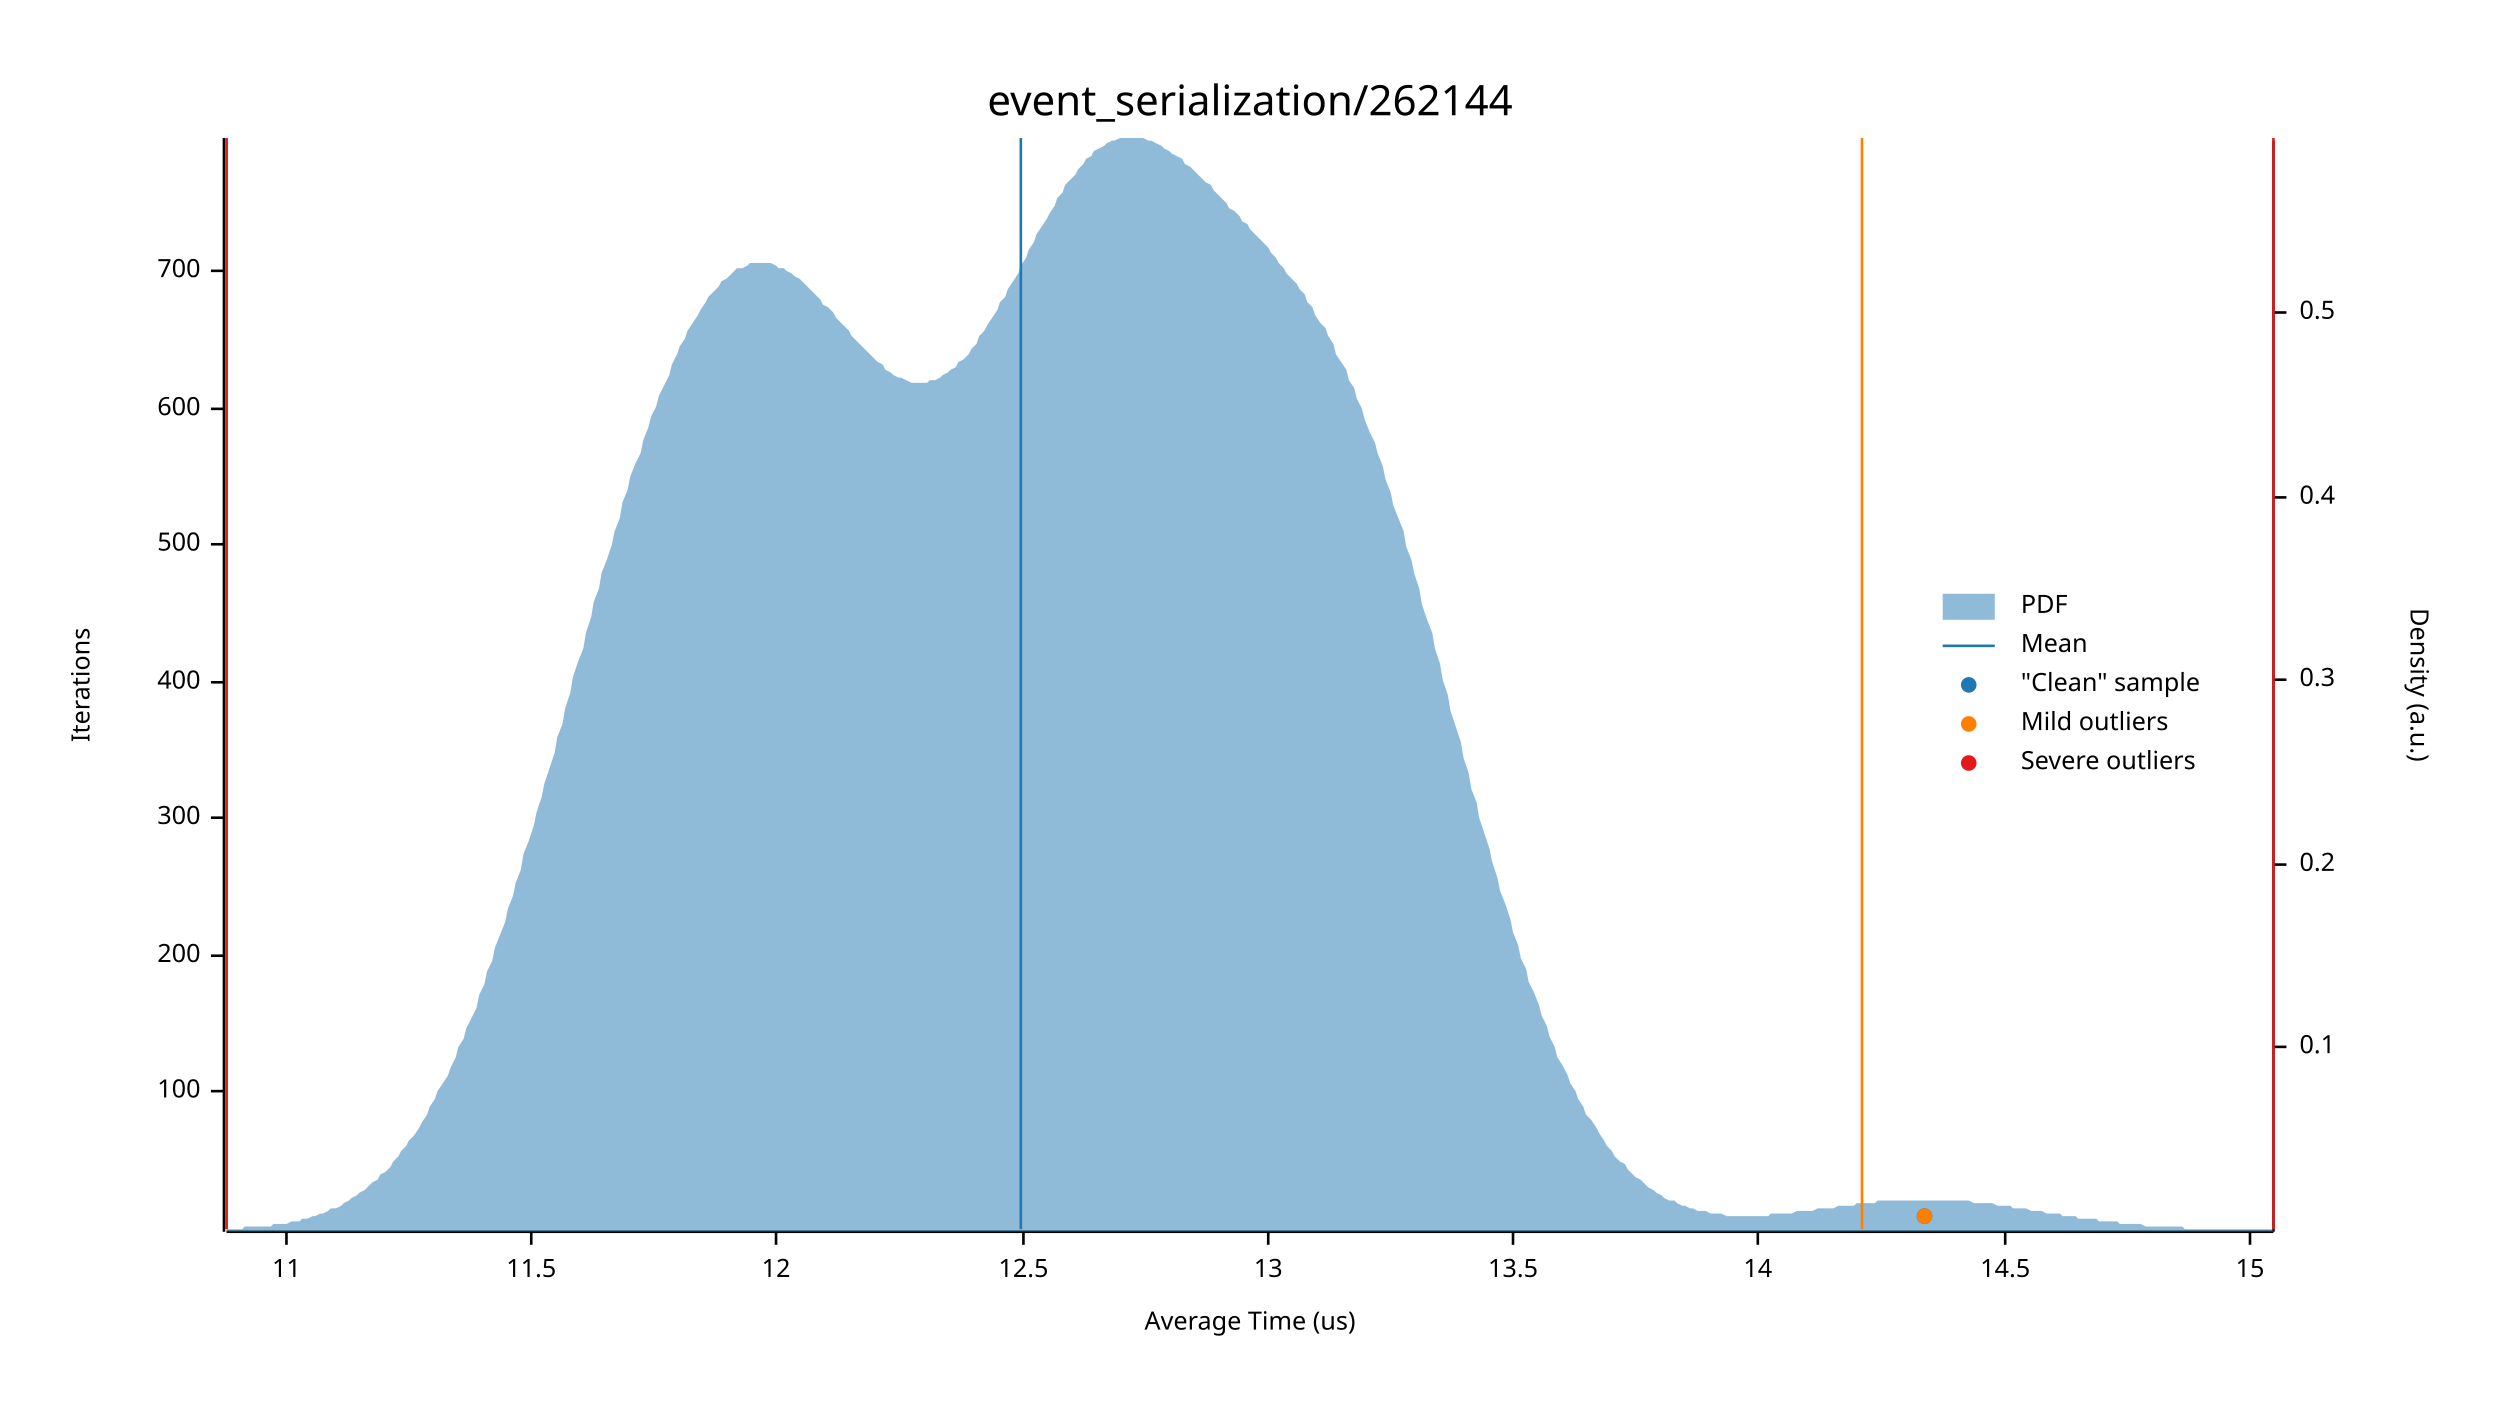
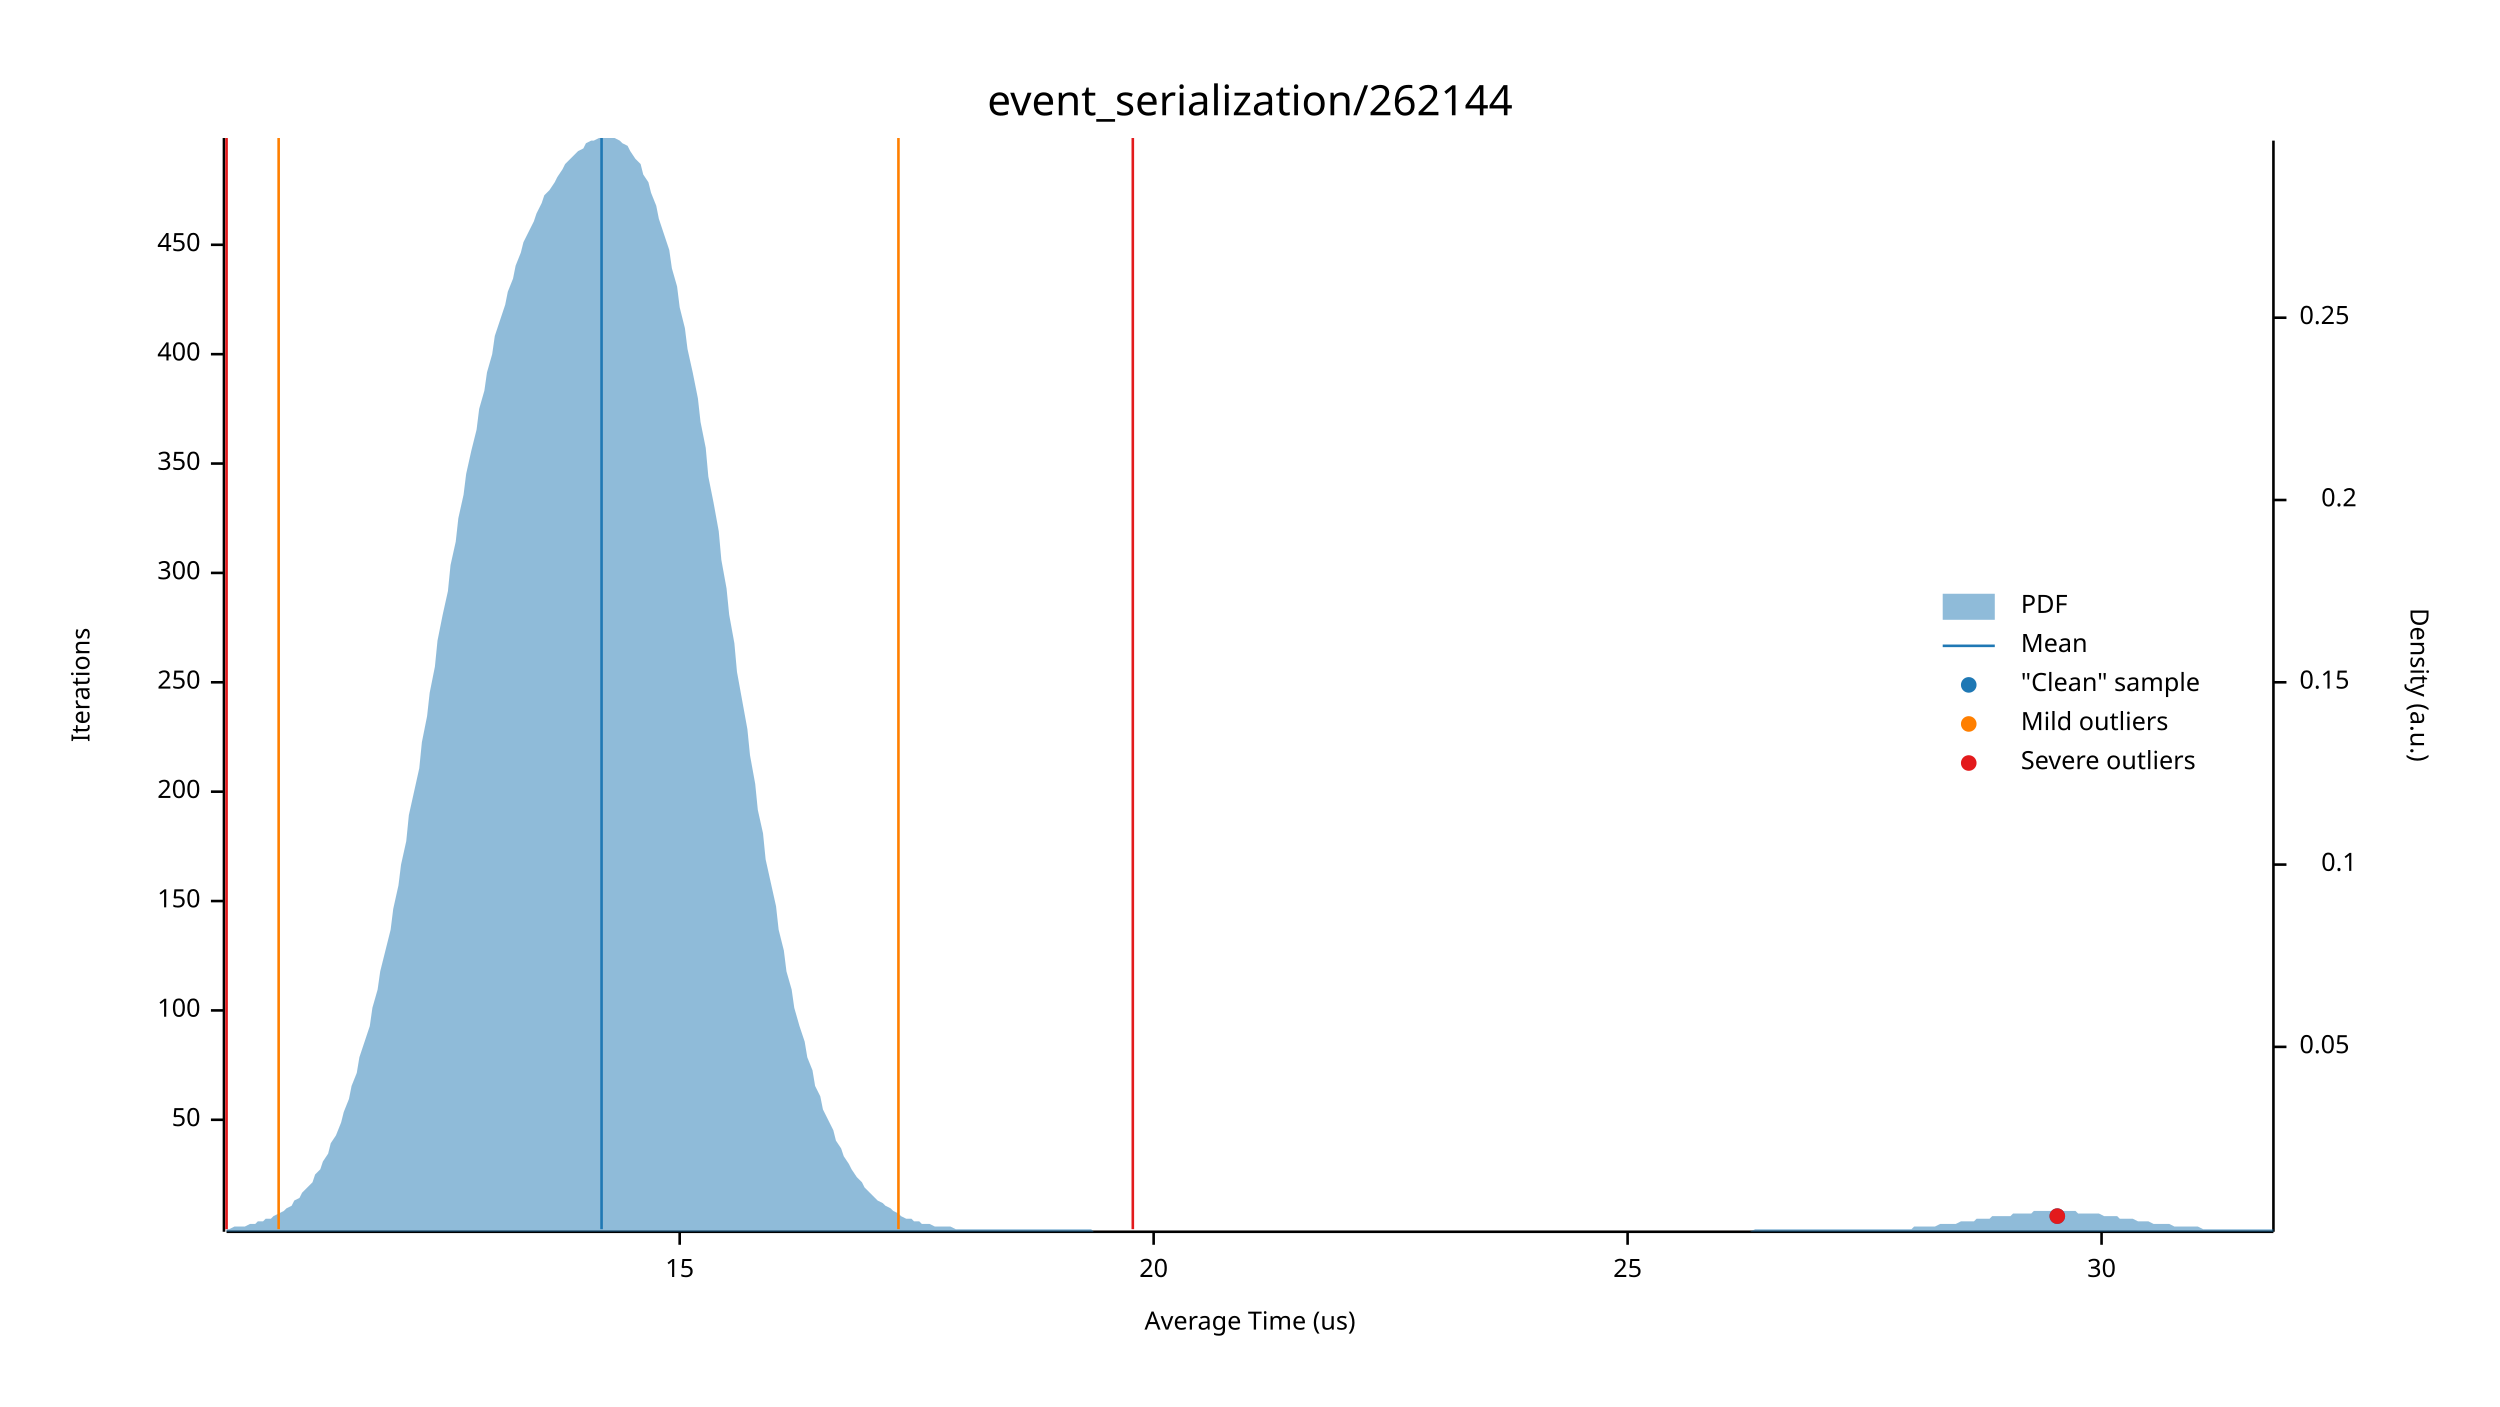
<svg xmlns="http://www.w3.org/2000/svg" width="960" height="540" viewBox="0 0 960 540">
  <text x="480" y="32" dy="0.76em" text-anchor="middle" font-family="sans-serif" font-size="16.129" opacity="1" fill="#000000">
event_serialization/262144
</text>
  <text x="27" y="263" dy="0.76em" text-anchor="middle" font-family="sans-serif" font-size="9.677" opacity="1" fill="#000000" transform="rotate(270, 27, 263)">
Iterations
</text>
  <text x="480" y="513" dy="-0.5ex" text-anchor="middle" font-family="sans-serif" font-size="9.677" opacity="1" fill="#000000">
Average Time (us)
</text>
  <polyline fill="none" opacity="1" stroke="#000000" stroke-width="1" points="86,53 86,473 " />
-   <text x="77" y="419" dy="0.5ex" text-anchor="end" font-family="sans-serif" font-size="9.677" opacity="1" fill="#000000">
+   <text x="77" y="430" dy="0.5ex" text-anchor="end" font-family="sans-serif" font-size="9.677" opacity="1" fill="#000000">
+ 50
+ </text>
+   <polyline fill="none" opacity="1" stroke="#000000" stroke-width="1" points="81,430 86,430 " />
+   <text x="77" y="388" dy="0.5ex" text-anchor="end" font-family="sans-serif" font-size="9.677" opacity="1" fill="#000000">
100
</text>
-   <polyline fill="none" opacity="1" stroke="#000000" stroke-width="1" points="81,419 86,419 " />
-   <text x="77" y="367" dy="0.5ex" text-anchor="end" font-family="sans-serif" font-size="9.677" opacity="1" fill="#000000">
+   <polyline fill="none" opacity="1" stroke="#000000" stroke-width="1" points="81,388 86,388 " />
+   <text x="77" y="346" dy="0.5ex" text-anchor="end" font-family="sans-serif" font-size="9.677" opacity="1" fill="#000000">
+ 150
+ </text>
+   <polyline fill="none" opacity="1" stroke="#000000" stroke-width="1" points="81,346 86,346 " />
+   <text x="77" y="304" dy="0.5ex" text-anchor="end" font-family="sans-serif" font-size="9.677" opacity="1" fill="#000000">
200
</text>
-   <polyline fill="none" opacity="1" stroke="#000000" stroke-width="1" points="81,367 86,367 " />
-   <text x="77" y="314" dy="0.5ex" text-anchor="end" font-family="sans-serif" font-size="9.677" opacity="1" fill="#000000">
+   <polyline fill="none" opacity="1" stroke="#000000" stroke-width="1" points="81,304 86,304 " />
+   <text x="77" y="262" dy="0.5ex" text-anchor="end" font-family="sans-serif" font-size="9.677" opacity="1" fill="#000000">
+ 250
+ </text>
+   <polyline fill="none" opacity="1" stroke="#000000" stroke-width="1" points="81,262 86,262 " />
+   <text x="77" y="220" dy="0.5ex" text-anchor="end" font-family="sans-serif" font-size="9.677" opacity="1" fill="#000000">
300
</text>
-   <polyline fill="none" opacity="1" stroke="#000000" stroke-width="1" points="81,314 86,314 " />
-   <text x="77" y="262" dy="0.5ex" text-anchor="end" font-family="sans-serif" font-size="9.677" opacity="1" fill="#000000">
+   <polyline fill="none" opacity="1" stroke="#000000" stroke-width="1" points="81,220 86,220 " />
+   <text x="77" y="178" dy="0.5ex" text-anchor="end" font-family="sans-serif" font-size="9.677" opacity="1" fill="#000000">
+ 350
+ </text>
+   <polyline fill="none" opacity="1" stroke="#000000" stroke-width="1" points="81,178 86,178 " />
+   <text x="77" y="136" dy="0.5ex" text-anchor="end" font-family="sans-serif" font-size="9.677" opacity="1" fill="#000000">
400
</text>
-   <polyline fill="none" opacity="1" stroke="#000000" stroke-width="1" points="81,262 86,262 " />
-   <text x="77" y="209" dy="0.5ex" text-anchor="end" font-family="sans-serif" font-size="9.677" opacity="1" fill="#000000">
- 500
+   <polyline fill="none" opacity="1" stroke="#000000" stroke-width="1" points="81,136 86,136 " />
+   <text x="77" y="94" dy="0.5ex" text-anchor="end" font-family="sans-serif" font-size="9.677" opacity="1" fill="#000000">
+ 450
</text>
-   <polyline fill="none" opacity="1" stroke="#000000" stroke-width="1" points="81,209 86,209 " />
-   <text x="77" y="157" dy="0.5ex" text-anchor="end" font-family="sans-serif" font-size="9.677" opacity="1" fill="#000000">
- 600
- </text>
-   <polyline fill="none" opacity="1" stroke="#000000" stroke-width="1" points="81,157 86,157 " />
-   <text x="77" y="104" dy="0.5ex" text-anchor="end" font-family="sans-serif" font-size="9.677" opacity="1" fill="#000000">
- 700
- </text>
-   <polyline fill="none" opacity="1" stroke="#000000" stroke-width="1" points="81,104 86,104 " />
+   <polyline fill="none" opacity="1" stroke="#000000" stroke-width="1" points="81,94 86,94 " />
  <polyline fill="none" opacity="1" stroke="#000000" stroke-width="1" points="87,473 873,473 " />
-   <text x="110" y="483" dy="0.76em" text-anchor="middle" font-family="sans-serif" font-size="9.677" opacity="1" fill="#000000">
- 11
- </text>
-   <polyline fill="none" opacity="1" stroke="#000000" stroke-width="1" points="110,473 110,478 " />
-   <text x="204" y="483" dy="0.76em" text-anchor="middle" font-family="sans-serif" font-size="9.677" opacity="1" fill="#000000">
- 11.5
- </text>
-   <polyline fill="none" opacity="1" stroke="#000000" stroke-width="1" points="204,473 204,478 " />
-   <text x="298" y="483" dy="0.76em" text-anchor="middle" font-family="sans-serif" font-size="9.677" opacity="1" fill="#000000">
- 12
- </text>
-   <polyline fill="none" opacity="1" stroke="#000000" stroke-width="1" points="298,473 298,478 " />
-   <text x="393" y="483" dy="0.76em" text-anchor="middle" font-family="sans-serif" font-size="9.677" opacity="1" fill="#000000">
- 12.5
- </text>
-   <polyline fill="none" opacity="1" stroke="#000000" stroke-width="1" points="393,473 393,478 " />
-   <text x="487" y="483" dy="0.76em" text-anchor="middle" font-family="sans-serif" font-size="9.677" opacity="1" fill="#000000">
- 13
- </text>
-   <polyline fill="none" opacity="1" stroke="#000000" stroke-width="1" points="487,473 487,478 " />
-   <text x="581" y="483" dy="0.76em" text-anchor="middle" font-family="sans-serif" font-size="9.677" opacity="1" fill="#000000">
- 13.5
- </text>
-   <polyline fill="none" opacity="1" stroke="#000000" stroke-width="1" points="581,473 581,478 " />
-   <text x="675" y="483" dy="0.76em" text-anchor="middle" font-family="sans-serif" font-size="9.677" opacity="1" fill="#000000">
- 14
- </text>
-   <polyline fill="none" opacity="1" stroke="#000000" stroke-width="1" points="675,473 675,478 " />
-   <text x="770" y="483" dy="0.76em" text-anchor="middle" font-family="sans-serif" font-size="9.677" opacity="1" fill="#000000">
- 14.5
- </text>
-   <polyline fill="none" opacity="1" stroke="#000000" stroke-width="1" points="770,473 770,478 " />
-   <text x="864" y="483" dy="0.76em" text-anchor="middle" font-family="sans-serif" font-size="9.677" opacity="1" fill="#000000">
+   <text x="261" y="483" dy="0.76em" text-anchor="middle" font-family="sans-serif" font-size="9.677" opacity="1" fill="#000000">
15
</text>
-   <polyline fill="none" opacity="1" stroke="#000000" stroke-width="1" points="864,473 864,478 " />
+   <polyline fill="none" opacity="1" stroke="#000000" stroke-width="1" points="261,473 261,478 " />
+   <text x="443" y="483" dy="0.76em" text-anchor="middle" font-family="sans-serif" font-size="9.677" opacity="1" fill="#000000">
+ 20
+ </text>
+   <polyline fill="none" opacity="1" stroke="#000000" stroke-width="1" points="443,473 443,478 " />
+   <text x="625" y="483" dy="0.76em" text-anchor="middle" font-family="sans-serif" font-size="9.677" opacity="1" fill="#000000">
+ 25
+ </text>
+   <polyline fill="none" opacity="1" stroke="#000000" stroke-width="1" points="625,473 625,478 " />
+   <text x="807" y="483" dy="0.76em" text-anchor="middle" font-family="sans-serif" font-size="9.677" opacity="1" fill="#000000">
+ 30
+ </text>
+   <polyline fill="none" opacity="1" stroke="#000000" stroke-width="1" points="807,473 807,478 " />
  <text x="933" y="263" dy="0.76em" text-anchor="middle" font-family="sans-serif" font-size="9.677" opacity="1" fill="#000000" transform="rotate(90, 933, 263)">
Density (a.u.)
</text>
  <polyline fill="none" opacity="1" stroke="#000000" stroke-width="1" points="873,54 873,473 " />
  <text x="883" y="402" dy="0.5ex" text-anchor="start" font-family="sans-serif" font-size="9.677" opacity="1" fill="#000000">
+ 0.05
+ </text>
+   <polyline fill="none" opacity="1" stroke="#000000" stroke-width="1" points="873,402 878,402 " />
+   <text x="905" y="332" dy="0.5ex" text-anchor="end" font-family="sans-serif" font-size="9.677" opacity="1" fill="#000000">
0.1
</text>
-   <polyline fill="none" opacity="1" stroke="#000000" stroke-width="1" points="873,402 878,402 " />
-   <text x="883" y="332" dy="0.5ex" text-anchor="start" font-family="sans-serif" font-size="9.677" opacity="1" fill="#000000">
+   <polyline fill="none" opacity="1" stroke="#000000" stroke-width="1" points="873,332 878,332 " />
+   <text x="883" y="262" dy="0.5ex" text-anchor="start" font-family="sans-serif" font-size="9.677" opacity="1" fill="#000000">
+ 0.15
+ </text>
+   <polyline fill="none" opacity="1" stroke="#000000" stroke-width="1" points="873,262 878,262 " />
+   <text x="905" y="192" dy="0.5ex" text-anchor="end" font-family="sans-serif" font-size="9.677" opacity="1" fill="#000000">
0.2
</text>
-   <polyline fill="none" opacity="1" stroke="#000000" stroke-width="1" points="873,332 878,332 " />
-   <text x="883" y="261" dy="0.5ex" text-anchor="start" font-family="sans-serif" font-size="9.677" opacity="1" fill="#000000">
- 0.3
+   <polyline fill="none" opacity="1" stroke="#000000" stroke-width="1" points="873,192 878,192 " />
+   <text x="883" y="122" dy="0.5ex" text-anchor="start" font-family="sans-serif" font-size="9.677" opacity="1" fill="#000000">
+ 0.25
</text>
-   <polyline fill="none" opacity="1" stroke="#000000" stroke-width="1" points="873,261 878,261 " />
-   <text x="883" y="191" dy="0.5ex" text-anchor="start" font-family="sans-serif" font-size="9.677" opacity="1" fill="#000000">
- 0.4
- </text>
-   <polyline fill="none" opacity="1" stroke="#000000" stroke-width="1" points="873,191 878,191 " />
-   <text x="883" y="120" dy="0.5ex" text-anchor="start" font-family="sans-serif" font-size="9.677" opacity="1" fill="#000000">
- 0.5
- </text>
-   <polyline fill="none" opacity="1" stroke="#000000" stroke-width="1" points="873,120 878,120 " />
-   <polygon opacity="0.5" fill="#1F78B4" points="87,472 88,472 90,472 91,472 93,472 94,471 96,471 98,471 99,471 101,471 102,471 104,471 105,470 107,470 109,470 110,470 112,469 113,469 115,469 116,468 118,468 120,467 121,467 123,466 124,466 126,465 127,464 129,464 131,463 132,462 134,461 135,460 137,459 138,458 140,457 142,455 143,454 145,453 146,451 148,450 150,448 151,446 153,444 154,442 156,440 157,438 159,436 161,433 162,431 164,428 165,425 167,422 168,419 170,416 172,413 173,410 175,406 176,402 178,399 179,395 181,391 183,387 184,382 186,378 187,373 189,369 190,364 192,359 194,354 195,349 197,344 198,339 200,334 201,328 203,323 205,317 206,312 208,306 209,301 211,295 213,289 214,283 216,278 217,272 219,266 220,260 222,254 224,249 225,243 227,237 228,231 230,226 231,220 233,215 235,209 236,204 238,199 239,193 241,188 242,183 244,178 246,174 247,169 249,164 250,160 252,156 253,152 255,148 257,144 258,140 260,136 261,133 263,130 264,127 266,124 268,121 269,119 271,116 272,114 274,112 276,110 277,108 279,107 280,106 282,104 283,103 285,103 287,102 288,101 290,101 291,101 293,101 294,101 296,101 298,102 299,103 301,103 302,104 304,105 305,106 307,107 309,109 310,110 312,112 313,113 315,115 316,117 318,118 320,120 321,122 323,124 324,125 326,127 327,129 329,131 331,133 332,134 334,136 335,137 337,139 339,140 340,142 342,143 343,144 345,145 346,145 348,146 350,147 351,147 353,147 354,147 356,147 357,146 359,146 361,145 362,144 364,143 365,142 367,141 368,139 370,138 372,136 373,134 375,132 376,129 378,127 379,125 381,122 383,119 384,116 386,114 387,111 389,108 391,105 392,102 394,99 395,96 397,93 398,90 400,87 402,84 403,82 405,79 406,76 408,74 409,71 411,69 413,67 414,65 416,63 417,61 419,60 420,58 422,57 424,56 425,55 427,54 428,54 430,53 431,53 433,53 435,53 436,53 438,53 439,53 441,54 442,54 444,55 446,56 447,57 449,58 450,59 452,60 454,61 455,63 457,64 458,65 460,67 461,68 463,70 465,71 466,73 468,75 469,76 471,78 472,80 474,81 476,83 477,85 479,86 480,88 482,90 483,91 485,93 487,95 488,97 490,99 491,101 493,103 494,105 496,107 498,109 499,111 501,113 502,116 504,118 505,121 507,124 509,126 510,129 512,132 513,136 515,139 517,142 518,146 520,149 521,153 523,157 524,161 526,166 528,170 529,174 531,179 532,184 534,189 535,194 537,199 539,204 540,210 542,215 543,220 545,226 546,232 548,238 550,243 551,249 553,255 554,261 556,267 557,273 559,279 561,285 562,291 564,297 565,303 567,308 568,314 570,320 572,326 573,331 575,337 576,342 578,347 580,353 581,358 583,363 584,368 586,372 587,377 589,381 591,386 592,390 594,394 595,398 597,402 598,406 600,409 602,413 603,416 605,419 606,422 608,425 609,428 611,430 613,433 614,435 616,438 617,440 619,442 620,444 622,446 624,447 625,449 627,451 628,452 630,453 632,455 633,456 635,457 636,458 638,459 639,460 641,461 643,461 644,462 646,463 647,463 649,464 650,464 652,465 654,465 655,465 657,466 658,466 660,466 661,466 663,467 665,467 666,467 668,467 669,467 671,467 672,467 674,467 676,467 677,467 679,467 680,466 682,466 683,466 685,466 687,466 688,466 690,465 691,465 693,465 695,465 696,465 698,464 699,464 701,464 702,464 704,464 706,463 707,463 709,463 710,463 712,463 713,462 715,462 717,462 718,462 720,462 721,461 723,461 724,461 726,461 728,461 729,461 731,461 732,461 734,461 735,461 737,461 739,461 740,461 742,461 743,461 745,461 746,461 748,461 750,461 751,461 753,461 754,461 756,461 758,462 759,462 761,462 762,462 764,462 765,462 767,463 769,463 770,463 772,463 773,464 775,464 776,464 778,464 780,465 781,465 783,465 784,465 786,466 787,466 789,466 791,466 792,467 794,467 795,467 797,467 798,468 800,468 802,468 803,468 805,468 806,469 808,469 809,469 811,469 813,469 814,470 816,470 817,470 819,470 821,470 822,470 824,471 825,471 827,471 828,471 830,471 832,471 833,471 835,471 836,471 838,471 839,472 841,472 843,472 844,472 846,472 847,472 849,472 850,472 852,472 854,472 855,472 857,472 858,472 860,472 861,472 863,472 865,472 866,472 868,472 869,472 871,472 873,472 873,473 87,473 " />
-   <polyline fill="none" opacity="1" stroke="#1F78B4" stroke-width="1" points="392,472 392,53 " />
-   <polyline fill="none" opacity="1" stroke="#FF7F00" stroke-width="1" points="87,472 87,53 " />
-   <polyline fill="none" opacity="1" stroke="#FF7F00" stroke-width="1" points="715,472 715,53 " />
+   <polyline fill="none" opacity="1" stroke="#000000" stroke-width="1" points="873,122 878,122 " />
+   <polygon opacity="0.5" fill="#1F78B4" points="87,472 88,472 90,471 91,471 93,471 94,471 96,470 98,470 99,469 101,469 102,468 104,468 105,467 107,466 109,465 110,464 112,463 113,461 115,460 116,458 118,456 120,454 121,451 123,449 124,446 126,443 127,439 129,436 131,431 132,427 134,422 135,417 137,412 138,406 140,400 142,394 143,387 145,380 146,373 148,365 150,357 151,349 153,340 154,332 156,323 157,313 159,304 161,295 162,285 164,275 165,266 167,256 168,246 170,236 172,227 173,217 175,208 176,199 178,190 179,182 181,173 183,165 184,157 186,150 187,143 189,136 190,129 192,123 194,117 195,112 197,107 198,102 200,97 201,93 203,89 205,85 206,82 208,78 209,75 211,73 213,70 214,68 216,65 217,63 219,61 220,60 222,58 224,57 225,55 227,54 228,54 230,53 231,53 233,53 235,53 236,53 238,54 239,55 241,56 242,58 244,61 246,63 247,67 249,70 250,74 252,79 253,84 255,90 257,96 258,103 260,110 261,118 263,126 264,134 266,143 268,153 269,162 271,172 272,183 274,193 276,204 277,215 279,226 280,236 282,247 283,258 285,269 287,280 288,290 290,301 291,311 293,320 294,330 296,339 298,348 299,357 301,365 302,373 304,380 305,387 307,394 309,400 310,406 312,411 313,417 315,421 316,426 318,430 320,434 321,438 323,441 324,444 326,447 327,449 329,452 331,454 332,456 334,458 335,459 337,461 339,462 340,463 342,464 343,465 345,466 346,467 348,468 350,468 351,469 353,469 354,470 356,470 357,470 359,471 361,471 362,471 364,471 365,471 367,472 368,472 370,472 372,472 373,472 375,472 376,472 378,472 379,472 381,472 383,472 384,472 386,472 387,472 389,472 391,472 392,472 394,472 395,472 397,472 398,472 400,472 402,472 403,472 405,472 406,472 408,472 409,472 411,472 413,472 414,472 416,472 417,472 419,472 420,473 422,473 424,473 425,473 427,473 428,473 430,473 431,473 433,473 435,473 436,473 438,473 439,473 441,473 442,473 444,473 446,473 447,473 449,473 450,473 452,473 454,473 455,473 457,473 458,473 460,473 461,473 463,473 465,473 466,473 468,473 469,473 471,473 472,473 474,473 476,473 477,473 479,473 480,473 482,473 483,473 485,473 487,473 488,473 490,473 491,473 493,473 494,473 496,473 498,473 499,473 501,473 502,473 504,473 505,473 507,473 509,473 510,473 512,473 513,473 515,473 517,473 518,473 520,473 521,473 523,473 524,473 526,473 528,473 529,473 531,473 532,473 534,473 535,473 537,473 539,473 540,473 542,473 543,473 545,473 546,473 548,473 550,473 551,473 553,473 554,473 556,473 557,473 559,473 561,473 562,473 564,473 565,473 567,473 568,473 570,473 572,473 573,473 575,473 576,473 578,473 580,473 581,473 583,473 584,473 586,473 587,473 589,473 591,473 592,473 594,473 595,473 597,473 598,473 600,473 602,473 603,473 605,473 606,473 608,473 609,473 611,473 613,473 614,473 616,473 617,473 619,473 620,473 622,473 624,473 625,473 627,473 628,473 630,473 632,473 633,473 635,473 636,473 638,473 639,473 641,473 643,473 644,473 646,473 647,473 649,473 650,473 652,473 654,473 655,473 657,473 658,473 660,473 661,473 663,473 665,473 666,473 668,473 669,473 671,473 672,473 674,472 676,472 677,472 679,472 680,472 682,472 683,472 685,472 687,472 688,472 690,472 691,472 693,472 695,472 696,472 698,472 699,472 701,472 702,472 704,472 706,472 707,472 709,472 710,472 712,472 713,472 715,472 717,472 718,472 720,472 721,472 723,472 724,472 726,472 728,472 729,472 731,472 732,472 734,472 735,471 737,471 739,471 740,471 742,471 743,471 745,470 746,470 748,470 750,470 751,470 753,469 754,469 756,469 758,469 759,468 761,468 762,468 764,468 765,467 767,467 769,467 770,467 772,467 773,466 775,466 776,466 778,466 780,466 781,465 783,465 784,465 786,465 787,465 789,465 791,465 792,465 794,465 795,465 797,465 798,466 800,466 802,466 803,466 805,466 806,466 808,467 809,467 811,467 813,467 814,468 816,468 817,468 819,468 821,469 822,469 824,469 825,469 827,470 828,470 830,470 832,470 833,470 835,471 836,471 838,471 839,471 841,471 843,471 844,471 846,472 847,472 849,472 850,472 852,472 854,472 855,472 857,472 858,472 860,472 861,472 863,472 865,472 866,472 868,472 869,472 871,472 873,472 873,473 87,473 " />
+   <polyline fill="none" opacity="1" stroke="#1F78B4" stroke-width="1" points="231,472 231,53 " />
+   <polyline fill="none" opacity="1" stroke="#FF7F00" stroke-width="1" points="107,472 107,53 " />
+   <polyline fill="none" opacity="1" stroke="#FF7F00" stroke-width="1" points="345,472 345,53 " />
  <polyline fill="none" opacity="1" stroke="#E31A1C" stroke-width="1" points="87,472 87,53 " />
-   <polyline fill="none" opacity="1" stroke="#E31A1C" stroke-width="1" points="873,472 873,53 " />
-   <circle cx="739" cy="467" r="3" opacity="1" fill="#1F78B4" stroke="none" stroke-width="1" />
-   <circle cx="739" cy="467" r="3" opacity="1" fill="#FF7F00" stroke="none" stroke-width="1" />
+   <polyline fill="none" opacity="1" stroke="#E31A1C" stroke-width="1" points="435,472 435,53 " />
+   <circle cx="790" cy="467" r="3" opacity="1" fill="#1F78B4" stroke="none" stroke-width="1" />
+   <circle cx="790" cy="467" r="3" opacity="1" fill="#E31A1C" stroke="none" stroke-width="1" />
  <text x="776" y="228" dy="0.76em" text-anchor="start" font-family="sans-serif" font-size="9.677" opacity="1" fill="#000000">
PDF
</text>
  <text x="776" y="243" dy="0.76em" text-anchor="start" font-family="sans-serif" font-size="9.677" opacity="1" fill="#000000">
Mean
</text>
  <text x="776" y="258" dy="0.76em" text-anchor="start" font-family="sans-serif" font-size="9.677" opacity="1" fill="#000000">
"Clean" sample
</text>
  <text x="776" y="273" dy="0.76em" text-anchor="start" font-family="sans-serif" font-size="9.677" opacity="1" fill="#000000">
Mild outliers
</text>
  <text x="776" y="288" dy="0.76em" text-anchor="start" font-family="sans-serif" font-size="9.677" opacity="1" fill="#000000">
Severe outliers
</text>
  <rect x="746" y="228" width="20" height="10" opacity="0.5" fill="#1F78B4" stroke="none" />
  <polyline fill="none" opacity="1" stroke="#1F78B4" stroke-width="1" points="746,248 766,248 " />
  <circle cx="756" cy="263" r="3" opacity="1" fill="#1F78B4" stroke="none" stroke-width="1" />
  <circle cx="756" cy="278" r="3" opacity="1" fill="#FF7F00" stroke="none" stroke-width="1" />
  <circle cx="756" cy="293" r="3" opacity="1" fill="#E31A1C" stroke="none" stroke-width="1" />
</svg>
